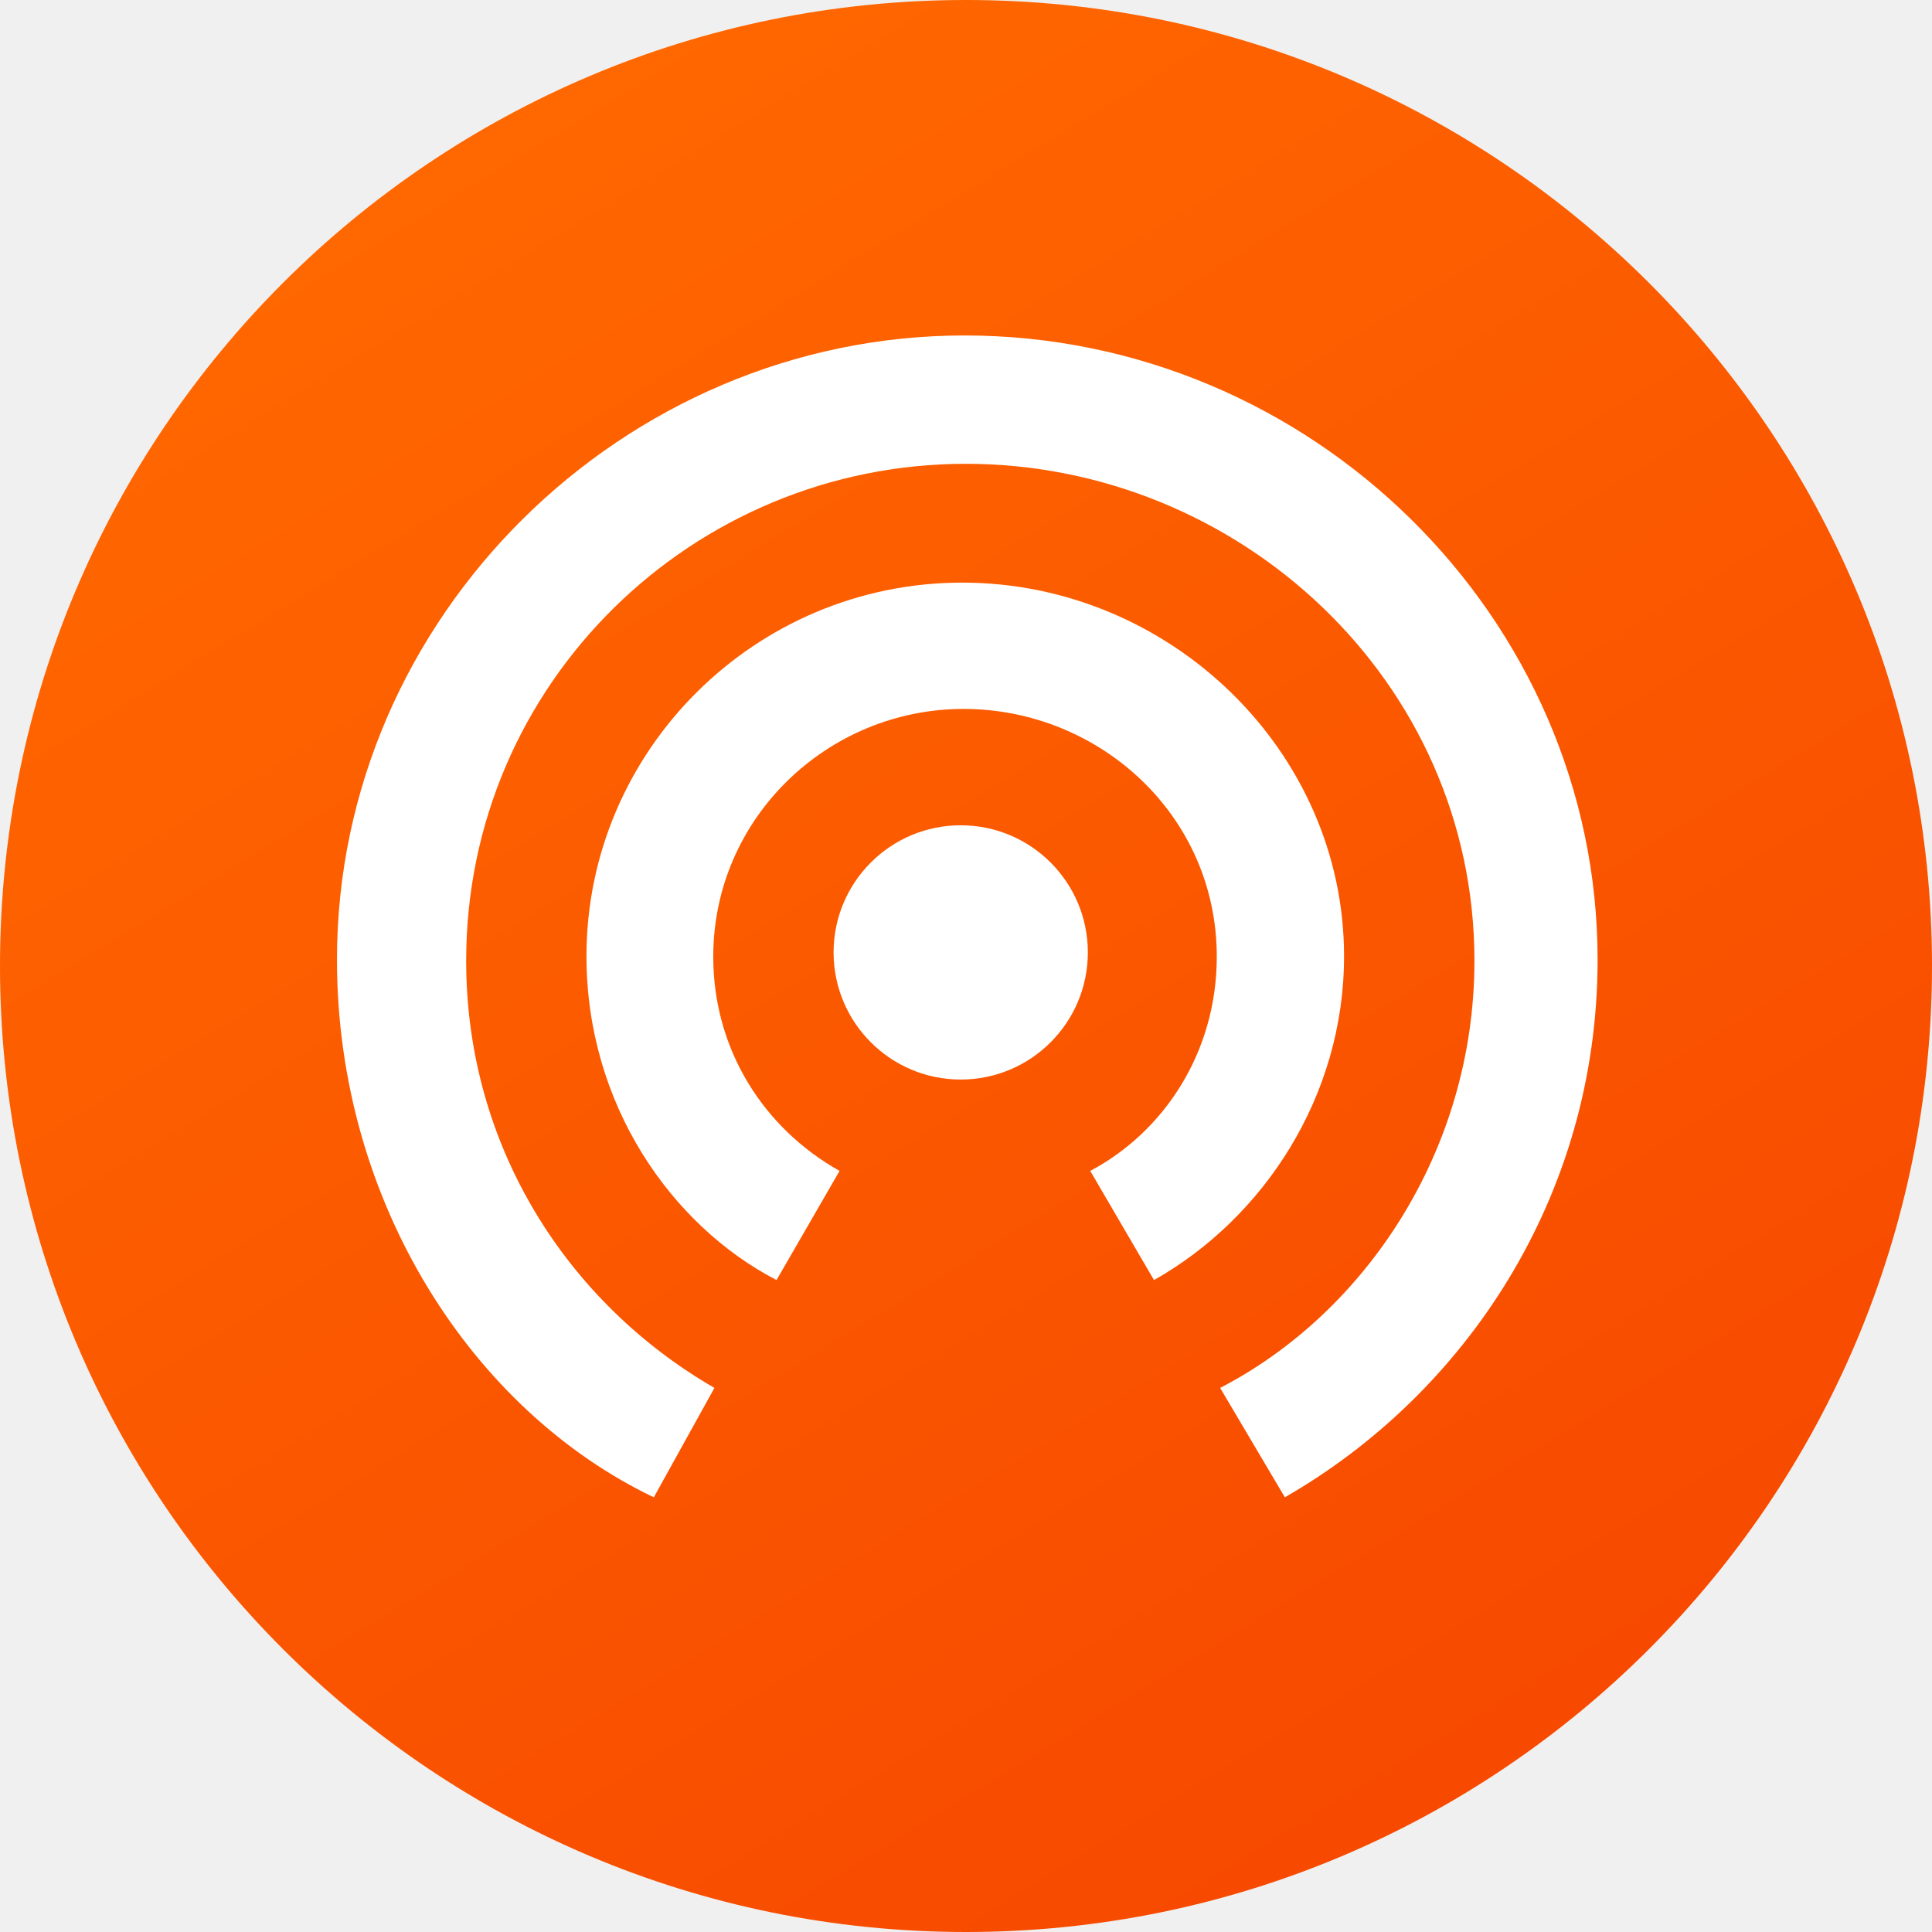
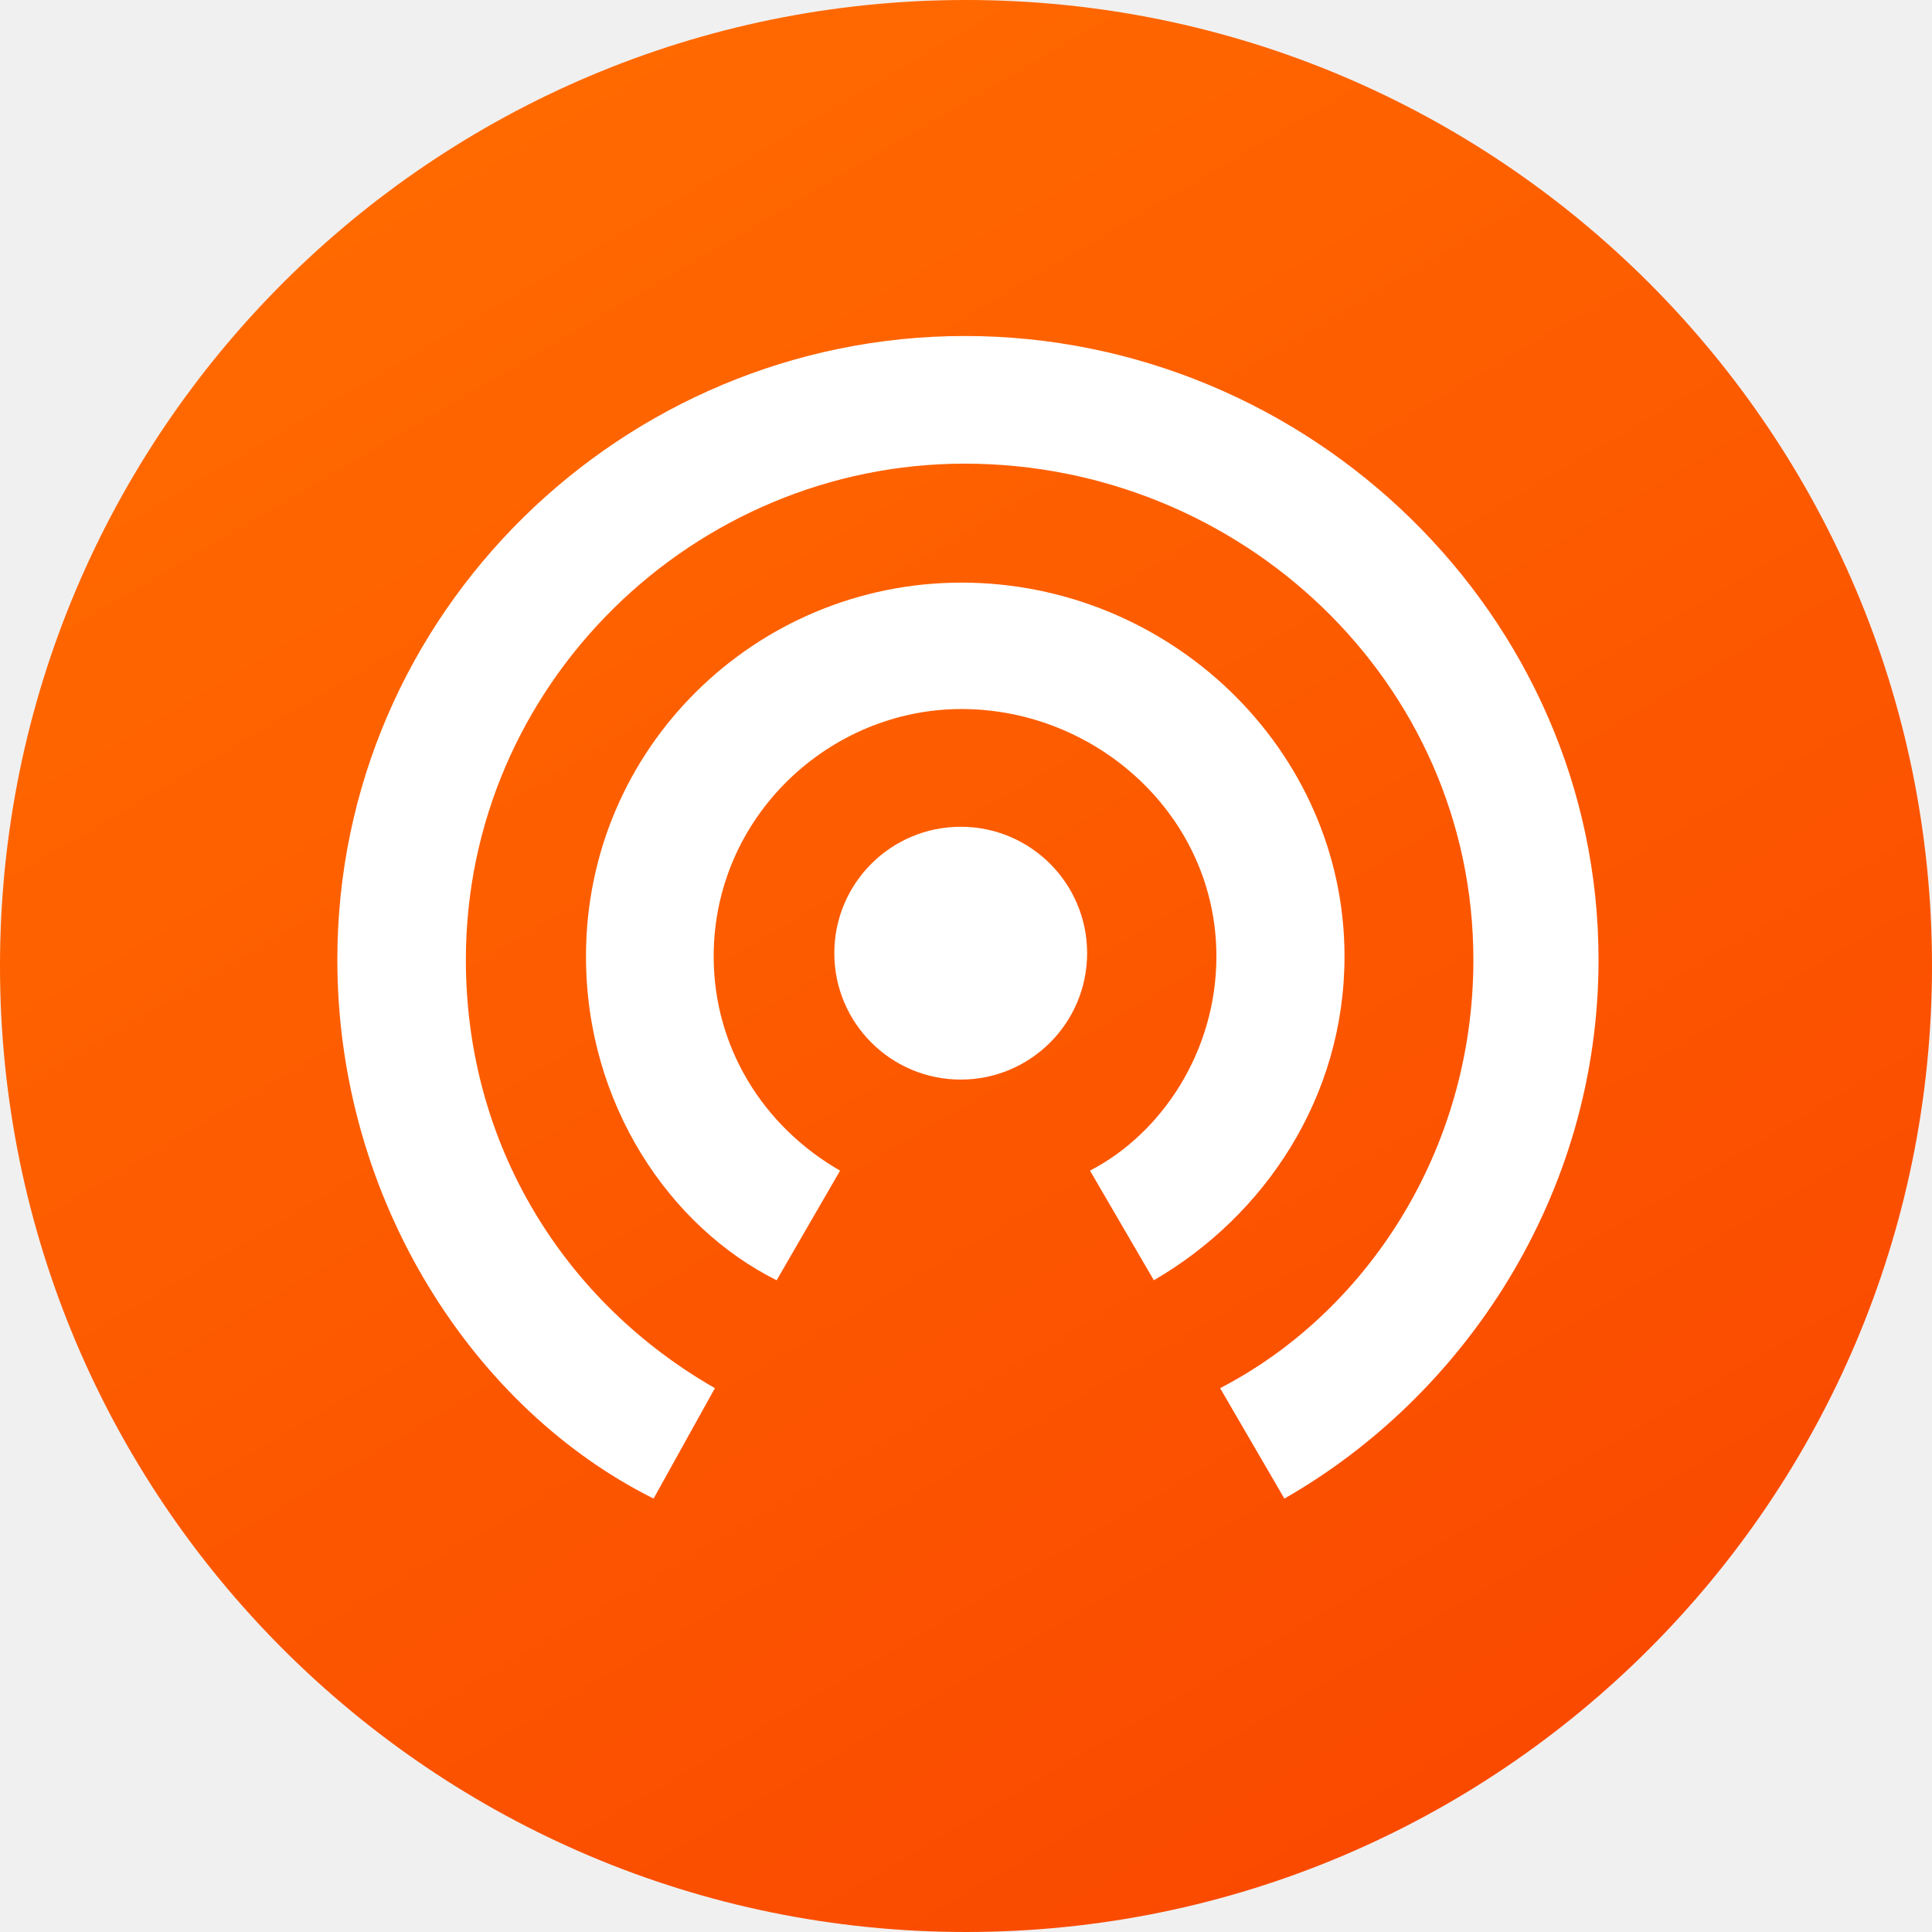
<svg xmlns="http://www.w3.org/2000/svg" width="128" height="128" fill="none" viewBox="0 0 512 512">
  <defs>
-     <linearGradient id="paint0_linear_1225_30998" x1="18.9" x2="59.69" y1="6.531" y2="73.47" gradientTransform="scale(6.4)" gradientUnits="userSpaceOnUse">
-       <stop stop-color="#FF6700" offset="0" />
-       <stop stop-color="#F74A00" offset="1" />
+     <linearGradient id="paint0_linear_2844_34628" x1="11.45" x2="34.55" y1="3.226" y2="42.58" gradientTransform="scale(11.13)" gradientUnits="userSpaceOnUse">
+       <stop stop-color="#FF6900" offset="0" />
+       <stop stop-color="#FA4A00" offset="1" />
    </linearGradient>
  </defs>
-   <circle cx="256" cy="256" r="256" fill="url(#paint0_linear_1225_30998)" />
-   <circle cx="254.6" cy="252.4" r="33.69" fill="#fff" />
-   <path d="m255.6 88.9c-90.37 0-166.3 74.56-166.3 165.4 0 64.64 36.22 119.7 83.97 142.5l16.06-28.99c-38.78-22.4-65.79-63.81-65.79-113.2 0-73.6 60.1-131.7 132.4-131.7 72.26 0 134.8 57.41 134.8 131.7 0 50.37-29.06 93.38-67.39 113.2l17.15 28.99c47.49-27.26 82.88-79.36 82.88-142.5 0-90.62-75.9-165.4-167.8-165.4z" fill="#fff" />
-   <path d="m255 154.4c-54.91 0-99.58 44.54-99.58 99.01 0 39.17 22.4 71.3 50.37 85.82l16.7-28.93c-20.16-11.33-33.47-32.19-33.47-56.77 0-36.86 30.46-65.66 66.3-65.66s67.14 28.03 67.14 65.66c0 25.6-14.27 46.59-33.54 56.77l16.9 28.93c29.06-16.38 50.37-48.7 50.37-85.82 0-54.46-46.27-99.01-101.2-99.01z" fill="#fff" />
+   <circle cx="256" cy="256" r="256" fill="url(#paint0_linear_2844_34628)" />
+   <circle cx="254.6" cy="252.6" r="33.5" fill="#fff" />
+   <path d="m255.7 89.04c-90.49 0-166.3 73.35-166.3 165.3 0 63.89 36.4 119.2 83.81 142.8l16.25-29.27c-39.51-22.59-66-64-66-113.5 0-73.13 60.44-131.5 132.2-131.5 73.02 0 134.8 57.66 134.8 131.5 0 50.75-28.61 93.61-67.12 113.5l17.03 29.27c47.42-27.05 83.26-80.25 83.26-142.8 0-91.27-76.58-165.3-168-165.3z" fill="#fff" />
+   <path d="m254.8 154.4c-54.32 0-99.51 43.63-99.51 99.06 0 39.07 22.15 71.68 50.53 85.82l16.81-29.05c-20.37-11.69-33.5-32.72-33.5-56.77 0-36.95 30.61-65.56 65.67-65.56 35.84 0 67.56 28.38 67.56 65.56 0 25.27-14.58 46.97-33.5 56.77l16.92 29.05c29.16-16.92 50.53-48.31 50.53-85.82 0-54.76-46.3-99.06-101.5-99.06z" fill="#fff" />
</svg>
